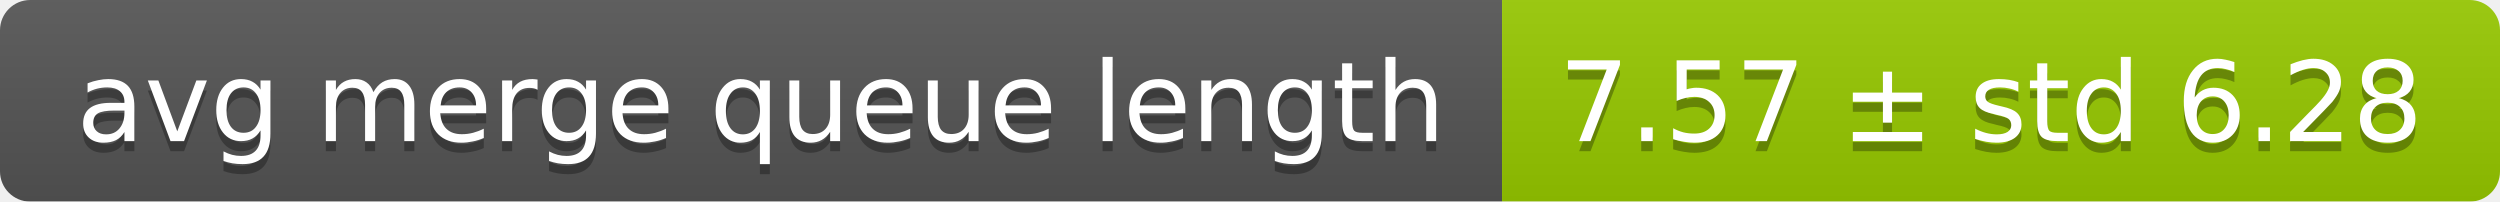
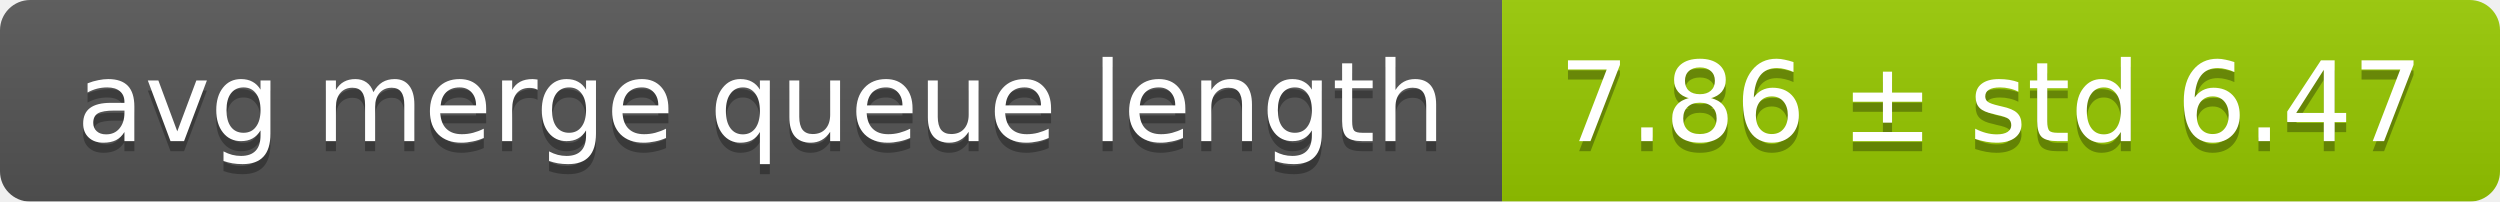
<svg xmlns="http://www.w3.org/2000/svg" width="248" height="20">
  <linearGradient id="smooth" x2="0" y2="100%">
    <stop offset="0" stop-color="#bbb" stop-opacity=".1" />
    <stop offset="1" stop-opacity=".1" />
  </linearGradient>
  <mask id="round">
    <rect width="248" height="20" rx="3" fill="#fff" />
  </mask>
  <g mask="url(#round)">
    <rect width="149" height="20" fill="#555" />
    <rect x="149" width="99" height="20" fill="#97ca00" />
    <rect width="248" height="20" fill="url(#smooth)" />
  </g>
  <g fill="#fff" text-anchor="middle" font-family="DejaVu Sans,Verdana,Geneva,sans-serif" font-size="11">
    <text x="75.5" y="15" fill="#010101" fill-opacity=".3">avg merge queue length</text>
    <text x="75.5" y="14">avg merge queue length</text>
-     <text x="197.5" y="15" fill="#010101" fill-opacity=".3">7.57 ± std 6.28</text>
-     <text x="197.5" y="14">7.57 ± std 6.28</text>
+     <text x="197.5" y="15" fill="#010101" fill-opacity=".3">7.86 ± std 6.47</text>
+     <text x="197.5" y="14">7.86 ± std 6.47</text>
  </g>
</svg>
